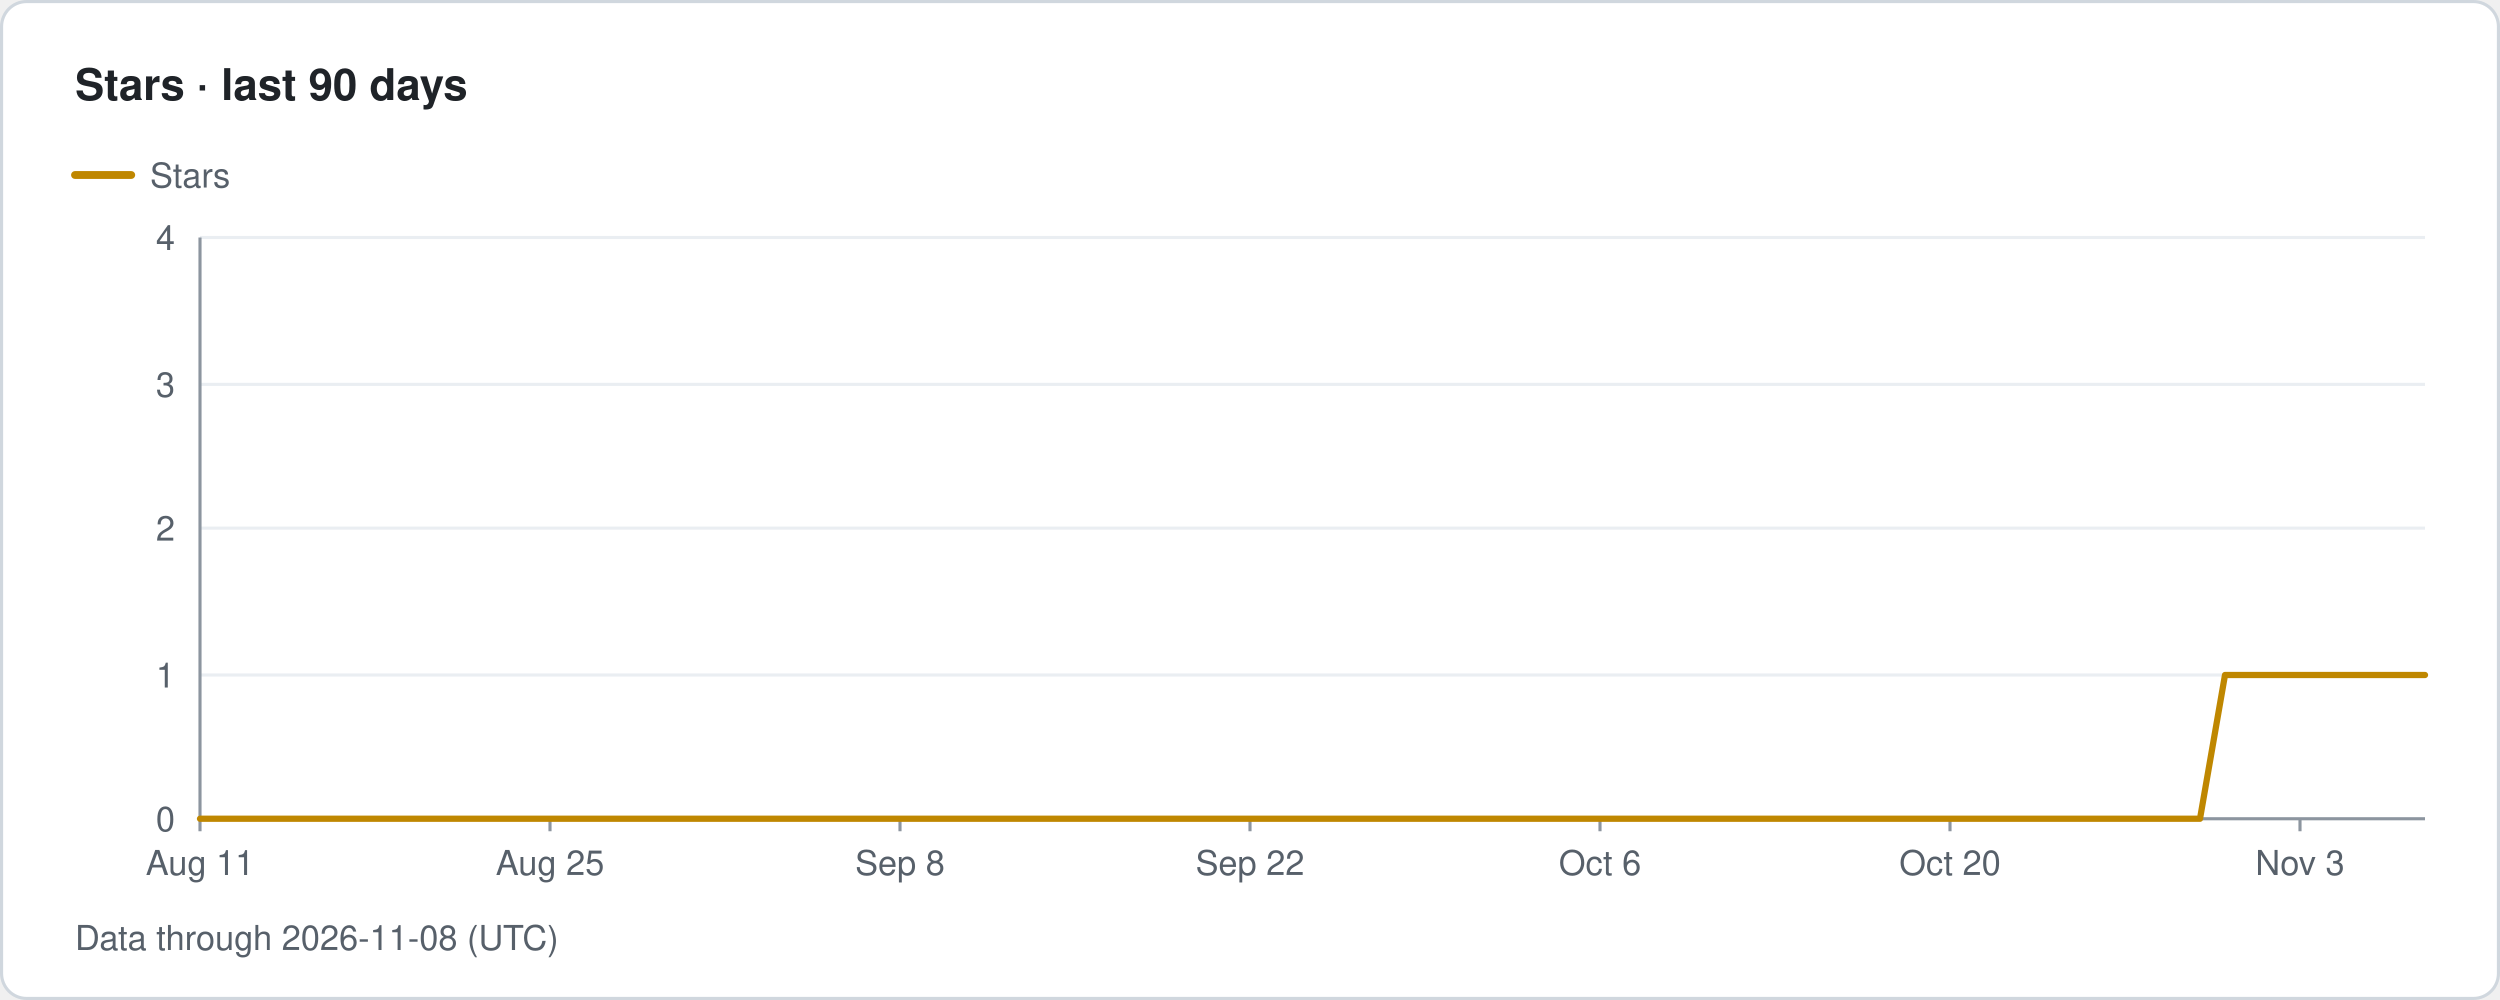
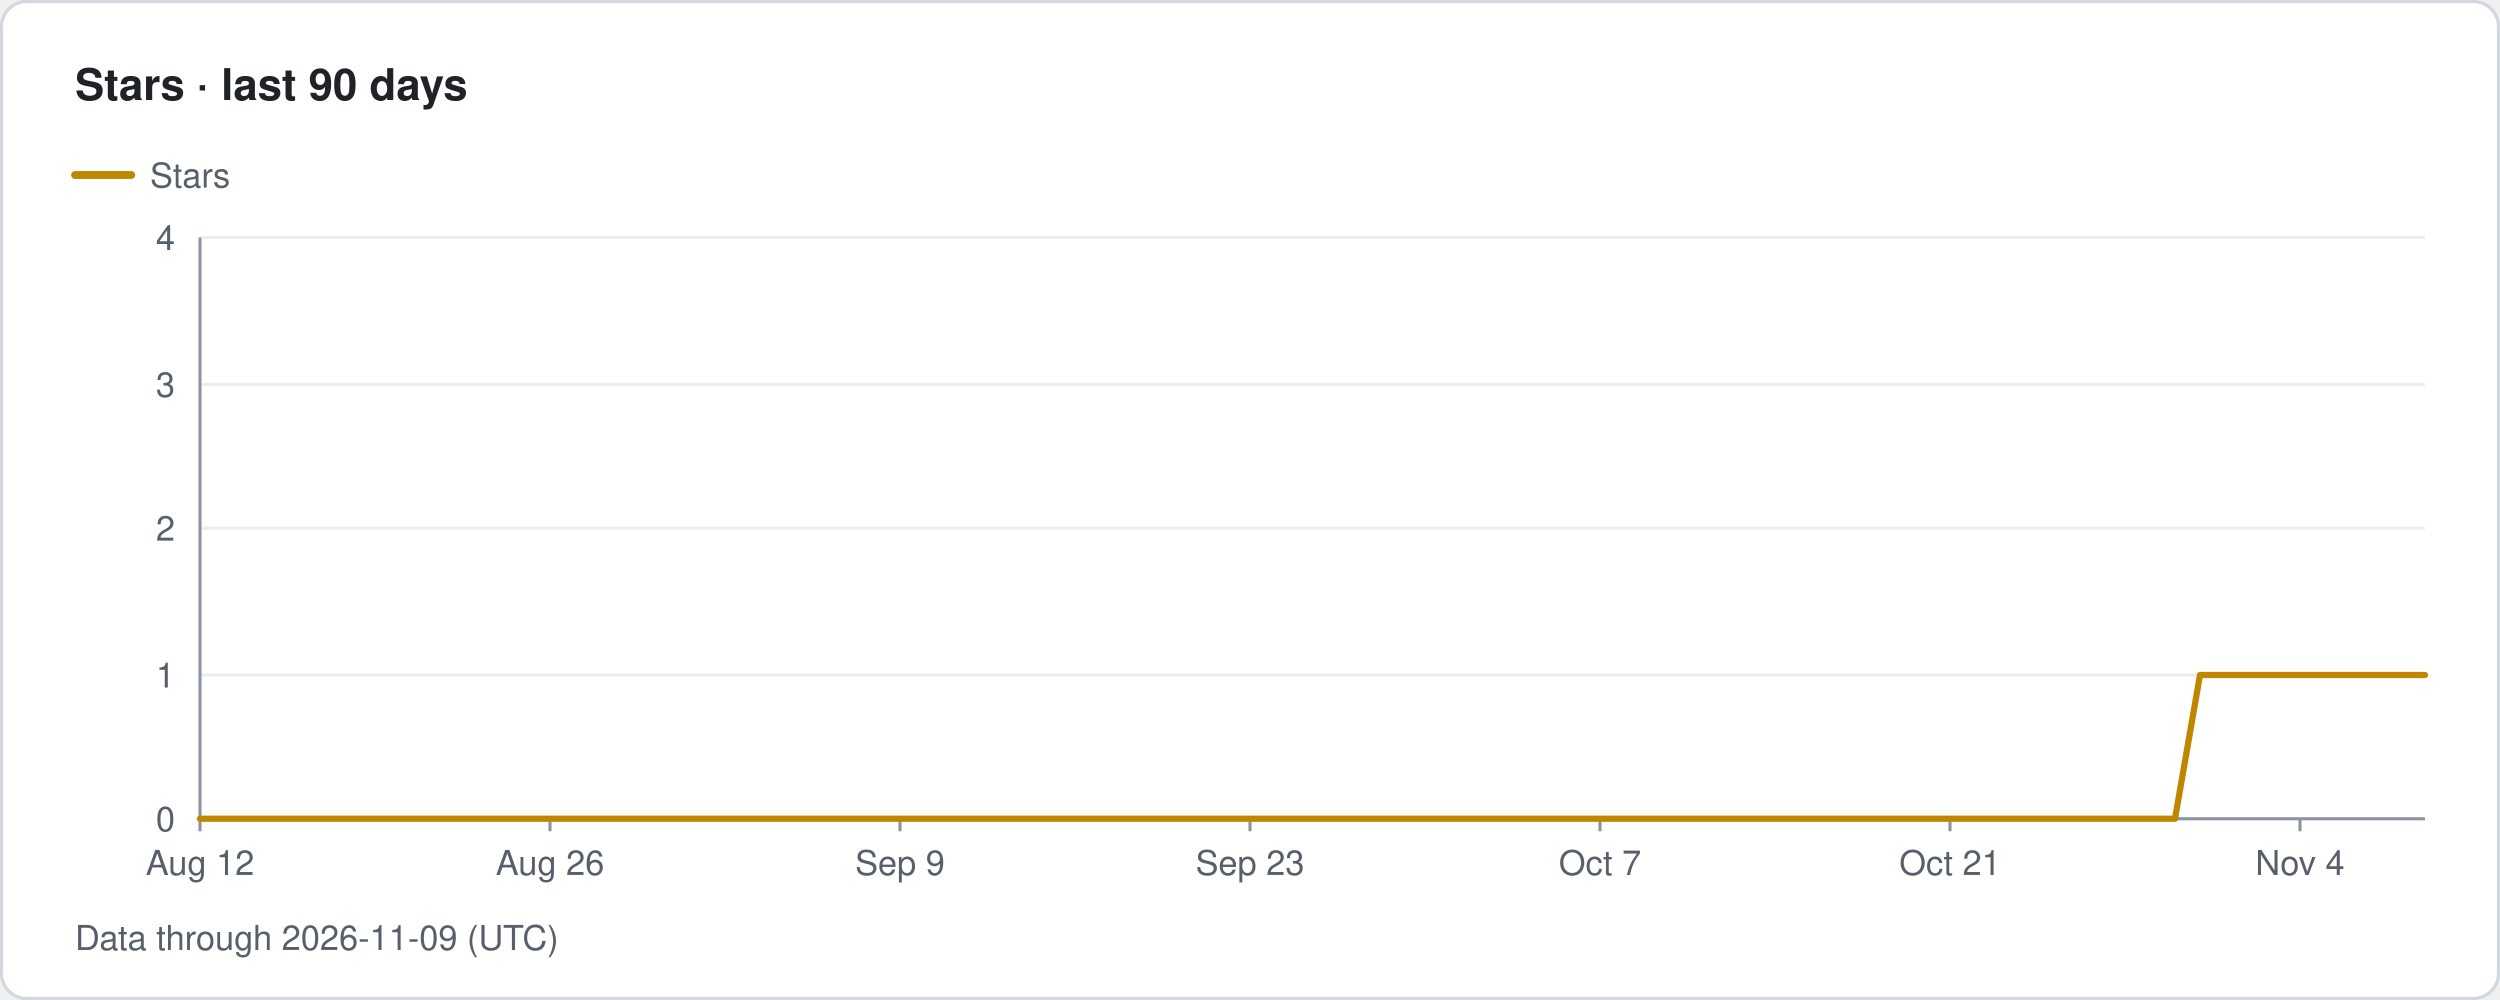
- <svg xmlns="http://www.w3.org/2000/svg" width="800" height="320" viewBox="0 0 800 320" role="img" aria-label="Traffolio: Stars · last 90 days, Data through 2026-11-08 (UTC)">
+ <svg xmlns="http://www.w3.org/2000/svg" width="800" height="320" viewBox="0 0 800 320" role="img" aria-label="Traffolio: Stars · last 90 days, Data through 2026-11-09 (UTC)">
  <style>text{font-family:-apple-system,BlinkMacSystemFont,'Segoe UI',Helvetica,Arial,sans-serif;fill:#57606a;font-size:11px}.title{font-size:14px;font-weight:600;fill:#1f2328}.banner{font-size:12px;font-weight:700;fill:#7d4e00;letter-spacing:1px}.empty{font-size:14px;fill:#57606a}</style>
  <rect x="0.5" y="0.5" width="799" height="319" rx="8" fill="#ffffff" stroke="#d0d7de" />
  <text x="24" y="32" class="title">Stars · last 90 days</text>
  <line x1="24" y1="56" x2="42" y2="56" stroke="#bf8700" stroke-width="2.5" stroke-linecap="round" />
  <text x="48" y="60">Stars</text>
  <text x="56" y="266" text-anchor="end">0</text>
  <line x1="64" y1="216" x2="776" y2="216" stroke="#eaeef2" stroke-width="1" />
  <text x="56" y="220" text-anchor="end">1</text>
  <line x1="64" y1="169" x2="776" y2="169" stroke="#eaeef2" stroke-width="1" />
  <text x="56" y="173" text-anchor="end">2</text>
  <line x1="64" y1="123" x2="776" y2="123" stroke="#eaeef2" stroke-width="1" />
  <text x="56" y="127" text-anchor="end">3</text>
  <line x1="64" y1="76" x2="776" y2="76" stroke="#eaeef2" stroke-width="1" />
  <text x="56" y="80" text-anchor="end">4</text>
  <line x1="64" y1="76" x2="64" y2="262" stroke="#8c959f" stroke-width="1" />
  <line x1="64" y1="262" x2="776" y2="262" stroke="#8c959f" stroke-width="1" />
  <line x1="64" y1="262" x2="64" y2="266" stroke="#8c959f" stroke-width="1" />
-   <text x="64" y="280" text-anchor="middle">Aug 11</text>
+   <text x="64" y="280" text-anchor="middle">Aug 12</text>
  <line x1="176" y1="262" x2="176" y2="266" stroke="#8c959f" stroke-width="1" />
-   <text x="176" y="280" text-anchor="middle">Aug 25</text>
+   <text x="176" y="280" text-anchor="middle">Aug 26</text>
  <line x1="288" y1="262" x2="288" y2="266" stroke="#8c959f" stroke-width="1" />
-   <text x="288" y="280" text-anchor="middle">Sep 8</text>
+   <text x="288" y="280" text-anchor="middle">Sep 9</text>
  <line x1="400" y1="262" x2="400" y2="266" stroke="#8c959f" stroke-width="1" />
-   <text x="400" y="280" text-anchor="middle">Sep 22</text>
+   <text x="400" y="280" text-anchor="middle">Sep 23</text>
  <line x1="512" y1="262" x2="512" y2="266" stroke="#8c959f" stroke-width="1" />
-   <text x="512" y="280" text-anchor="middle">Oct 6</text>
+   <text x="512" y="280" text-anchor="middle">Oct 7</text>
  <line x1="624" y1="262" x2="624" y2="266" stroke="#8c959f" stroke-width="1" />
-   <text x="624" y="280" text-anchor="middle">Oct 20</text>
+   <text x="624" y="280" text-anchor="middle">Oct 21</text>
  <line x1="736" y1="262" x2="736" y2="266" stroke="#8c959f" stroke-width="1" />
-   <text x="736" y="280" text-anchor="middle">Nov 3</text>
-   <path class="line stars" d="M64 262 L72 262 L80 262 L88 262 L96 262 L104 262 L112 262 L120 262 L128 262 L136 262 L144 262 L152 262 L160 262 L168 262 L176 262 L184 262 L192 262 L200 262 L208 262 L216 262 L224 262 L232 262 L240 262 L248 262 L256 262 L264 262 L272 262 L280 262 L288 262 L296 262 L304 262 L312 262 L320 262 L328 262 L336 262 L344 262 L352 262 L360 262 L368 262 L376 262 L384 262 L392 262 L400 262 L408 262 L416 262 L424 262 L432 262 L440 262 L448 262 L456 262 L464 262 L472 262 L480 262 L488 262 L496 262 L504 262 L512 262 L520 262 L528 262 L536 262 L544 262 L552 262 L560 262 L568 262 L576 262 L584 262 L592 262 L600 262 L608 262 L616 262 L624 262 L632 262 L640 262 L648 262 L656 262 L664 262 L672 262 L680 262 L688 262 L696 262 L704 262 L712 216 L720 216 L728 216 L736 216 L744 216 L752 216 L760 216 L768 216 L776 216" fill="none" stroke="#bf8700" stroke-width="2" stroke-linejoin="round" stroke-linecap="round" />
-   <text x="24" y="304">Data through 2026-11-08 (UTC)</text>
+   <text x="736" y="280" text-anchor="middle">Nov 4</text>
+   <path class="line stars" d="M64 262 L72 262 L80 262 L88 262 L96 262 L104 262 L112 262 L120 262 L128 262 L136 262 L144 262 L152 262 L160 262 L168 262 L176 262 L184 262 L192 262 L200 262 L208 262 L216 262 L224 262 L232 262 L240 262 L248 262 L256 262 L264 262 L272 262 L280 262 L288 262 L296 262 L304 262 L312 262 L320 262 L328 262 L336 262 L344 262 L352 262 L360 262 L368 262 L376 262 L384 262 L392 262 L400 262 L408 262 L416 262 L424 262 L432 262 L440 262 L448 262 L456 262 L464 262 L472 262 L480 262 L488 262 L496 262 L504 262 L512 262 L520 262 L528 262 L536 262 L544 262 L552 262 L560 262 L568 262 L576 262 L584 262 L592 262 L600 262 L608 262 L616 262 L624 262 L632 262 L640 262 L648 262 L656 262 L664 262 L672 262 L680 262 L688 262 L696 262 L704 216 L712 216 L720 216 L728 216 L736 216 L744 216 L752 216 L760 216 L768 216 L776 216" fill="none" stroke="#bf8700" stroke-width="2" stroke-linejoin="round" stroke-linecap="round" />
+   <text x="24" y="304">Data through 2026-11-09 (UTC)</text>
</svg>
